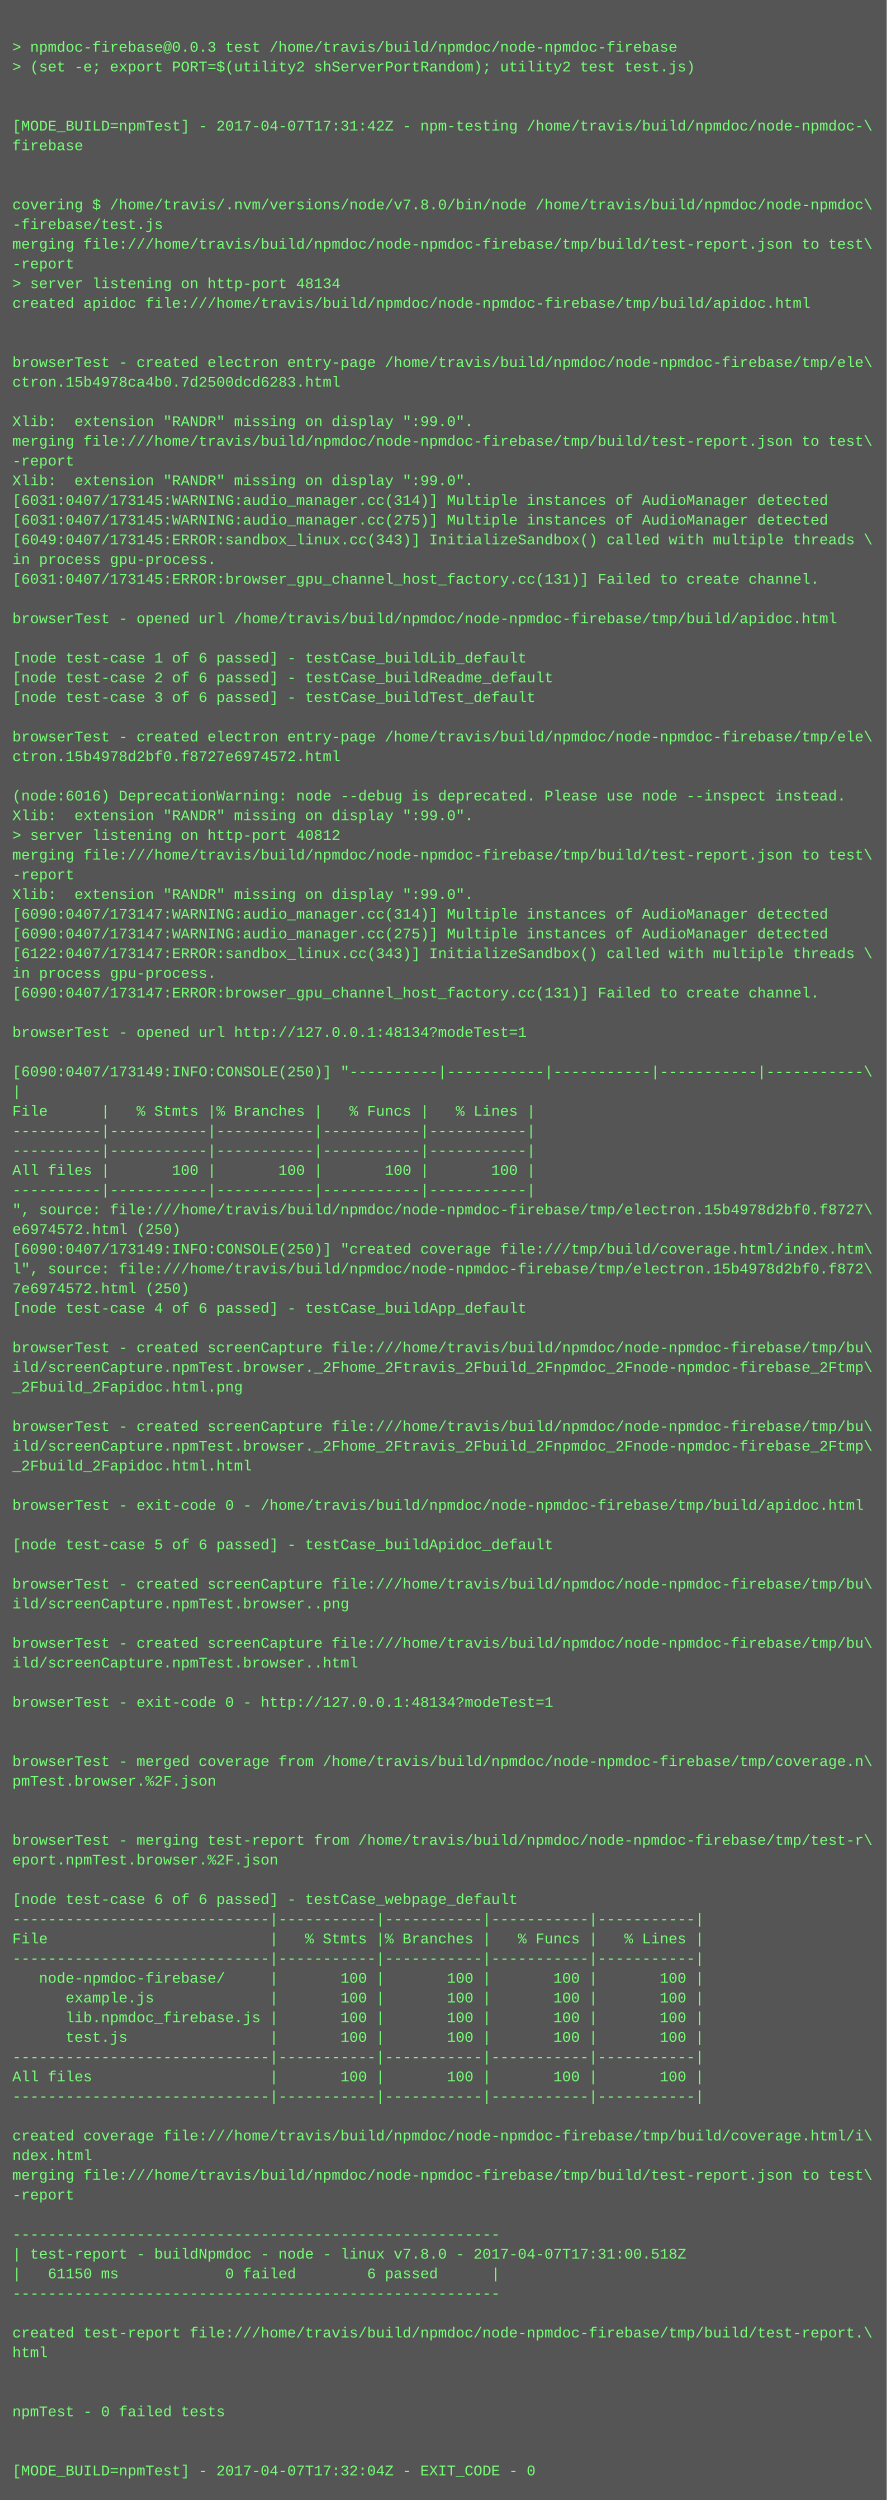
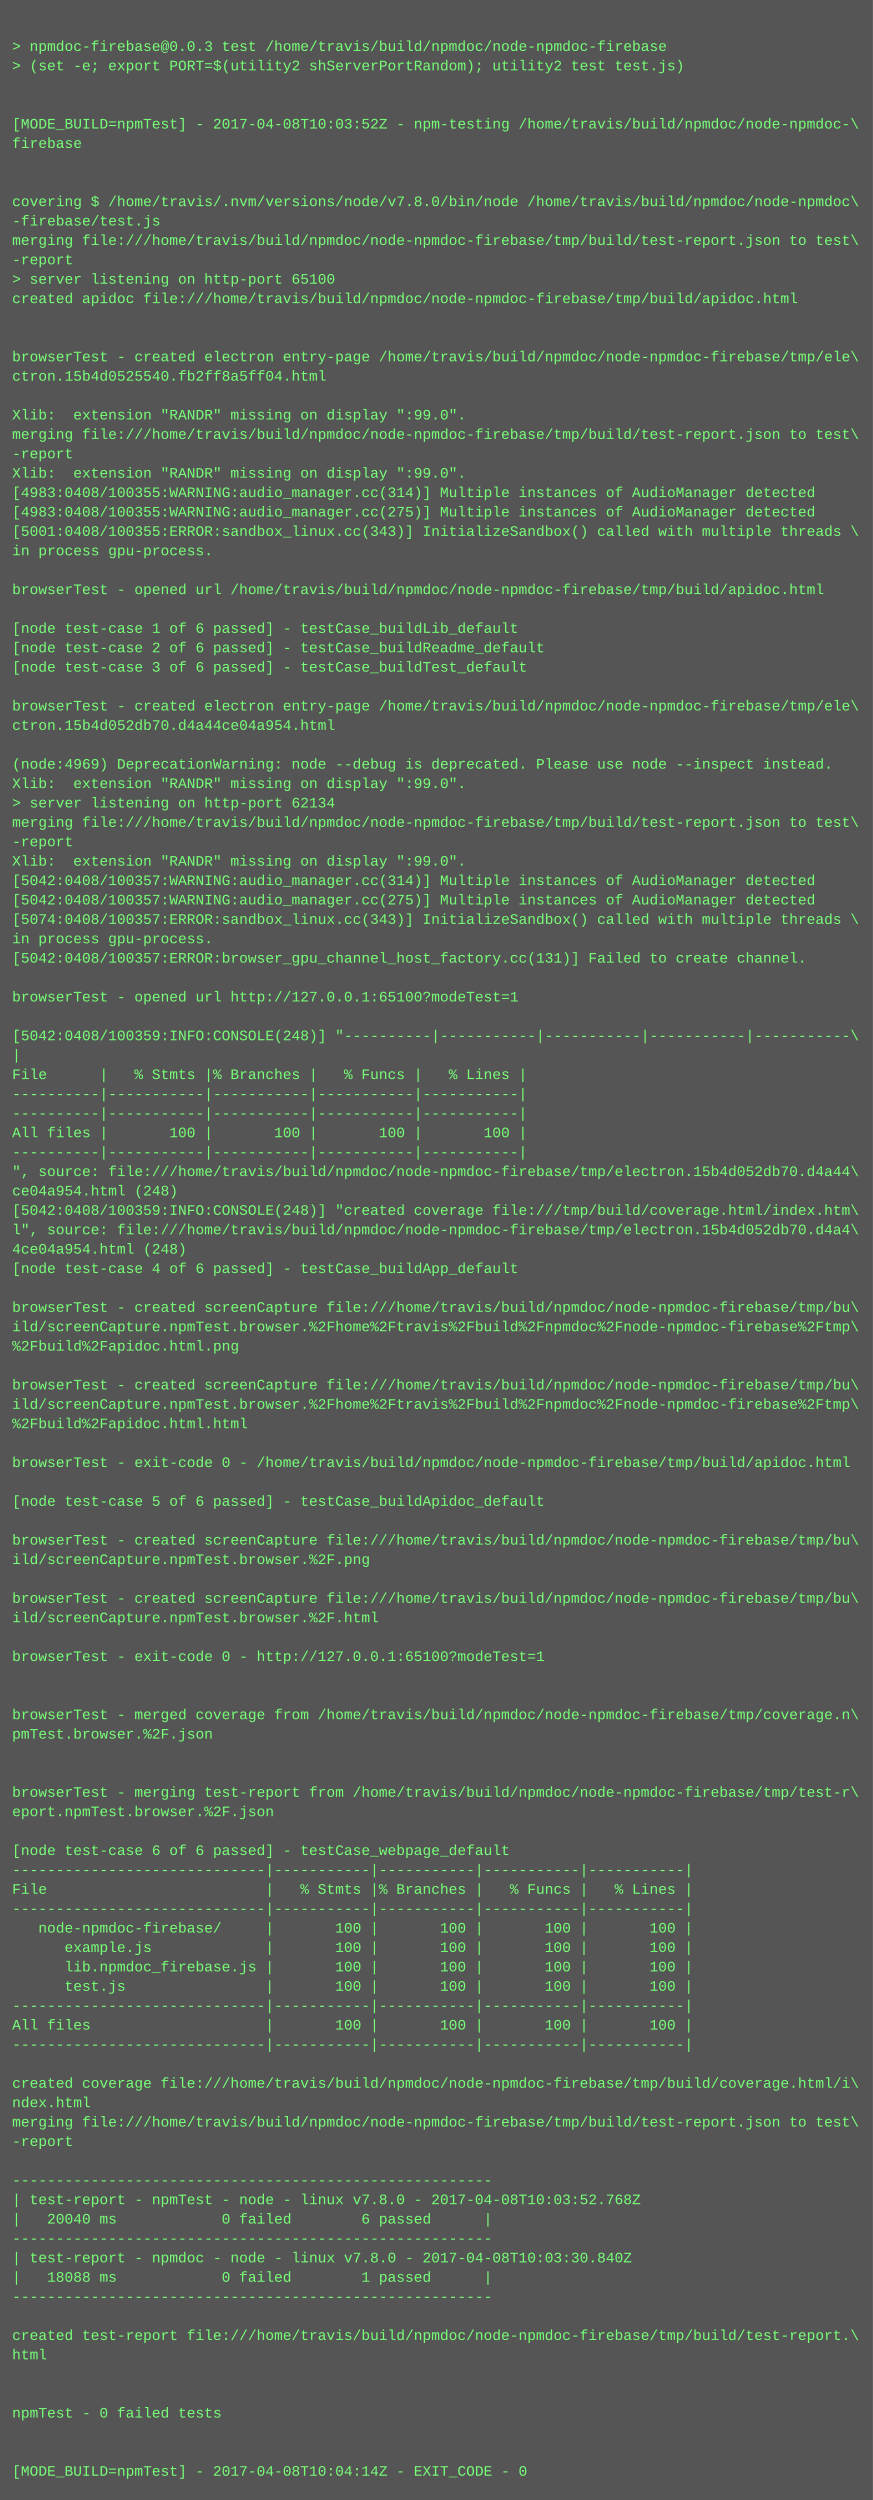
- <svg xmlns="http://www.w3.org/2000/svg" height="2030" width="720">
-   <rect height="2030" fill="#555" width="720" />
+ <svg xmlns="http://www.w3.org/2000/svg" height="2062" width="720">
+   <rect height="2062" fill="#555" width="720" />
  <text fill="#7f7" font-family="Courier New" font-size="12" xml:space="preserve">
    <tspan x="10" y="26" />
    <tspan x="10" y="42">&gt; npmdoc-firebase@0.0.3 test /home/travis/build/npmdoc/node-npmdoc-firebase</tspan>
    <tspan x="10" y="58">&gt; (set -e; export PORT=$(utility2 shServerPortRandom); utility2 test test.js)</tspan>
    <tspan x="10" y="74" />
    <tspan x="10" y="90" />
-     <tspan x="10" y="106">[MODE_BUILD=npmTest] - 2017-04-07T17:31:42Z - npm-testing /home/travis/build/npmdoc/node-npmdoc-\</tspan>
+     <tspan x="10" y="106">[MODE_BUILD=npmTest] - 2017-04-08T10:03:52Z - npm-testing /home/travis/build/npmdoc/node-npmdoc-\</tspan>
    <tspan x="10" y="122">firebase</tspan>
    <tspan x="10" y="138" />
    <tspan x="10" y="154" />
    <tspan x="10" y="170">covering $ /home/travis/.nvm/versions/node/v7.8.0/bin/node /home/travis/build/npmdoc/node-npmdoc\</tspan>
    <tspan x="10" y="186">-firebase/test.js</tspan>
    <tspan x="10" y="202">merging file:///home/travis/build/npmdoc/node-npmdoc-firebase/tmp/build/test-report.json to test\</tspan>
    <tspan x="10" y="218">-report</tspan>
-     <tspan x="10" y="234">&gt; server listening on http-port 48134</tspan>
+     <tspan x="10" y="234">&gt; server listening on http-port 65100</tspan>
    <tspan x="10" y="250">created apidoc file:///home/travis/build/npmdoc/node-npmdoc-firebase/tmp/build/apidoc.html</tspan>
    <tspan x="10" y="266" />
    <tspan x="10" y="282" />
    <tspan x="10" y="298">browserTest - created electron entry-page /home/travis/build/npmdoc/node-npmdoc-firebase/tmp/ele\</tspan>
-     <tspan x="10" y="314">ctron.15b4978ca4b0.7d2500dcd6283.html</tspan>
+     <tspan x="10" y="314">ctron.15b4d0525540.fb2ff8a5ff04.html</tspan>
    <tspan x="10" y="330" />
    <tspan x="10" y="346">Xlib:  extension "RANDR" missing on display ":99.0".</tspan>
    <tspan x="10" y="362">merging file:///home/travis/build/npmdoc/node-npmdoc-firebase/tmp/build/test-report.json to test\</tspan>
    <tspan x="10" y="378">-report</tspan>
    <tspan x="10" y="394">Xlib:  extension "RANDR" missing on display ":99.0".</tspan>
-     <tspan x="10" y="410">[6031:0407/173145:WARNING:audio_manager.cc(314)] Multiple instances of AudioManager detected</tspan>
-     <tspan x="10" y="426">[6031:0407/173145:WARNING:audio_manager.cc(275)] Multiple instances of AudioManager detected</tspan>
-     <tspan x="10" y="442">[6049:0407/173145:ERROR:sandbox_linux.cc(343)] InitializeSandbox() called with multiple threads \</tspan>
+     <tspan x="10" y="410">[4983:0408/100355:WARNING:audio_manager.cc(314)] Multiple instances of AudioManager detected</tspan>
+     <tspan x="10" y="426">[4983:0408/100355:WARNING:audio_manager.cc(275)] Multiple instances of AudioManager detected</tspan>
+     <tspan x="10" y="442">[5001:0408/100355:ERROR:sandbox_linux.cc(343)] InitializeSandbox() called with multiple threads \</tspan>
    <tspan x="10" y="458">in process gpu-process. </tspan>
-     <tspan x="10" y="474">[6031:0407/173145:ERROR:browser_gpu_channel_host_factory.cc(131)] Failed to create channel.</tspan>
-     <tspan x="10" y="490" />
-     <tspan x="10" y="506">browserTest - opened url /home/travis/build/npmdoc/node-npmdoc-firebase/tmp/build/apidoc.html</tspan>
-     <tspan x="10" y="522" />
-     <tspan x="10" y="538">[node test-case 1 of 6 passed] - testCase_buildLib_default</tspan>
-     <tspan x="10" y="554">[node test-case 2 of 6 passed] - testCase_buildReadme_default</tspan>
-     <tspan x="10" y="570">[node test-case 3 of 6 passed] - testCase_buildTest_default</tspan>
-     <tspan x="10" y="586" />
-     <tspan x="10" y="602">browserTest - created electron entry-page /home/travis/build/npmdoc/node-npmdoc-firebase/tmp/ele\</tspan>
-     <tspan x="10" y="618">ctron.15b4978d2bf0.f8727e6974572.html</tspan>
-     <tspan x="10" y="634" />
-     <tspan x="10" y="650">(node:6016) DeprecationWarning: node --debug is deprecated. Please use node --inspect instead.</tspan>
-     <tspan x="10" y="666">Xlib:  extension "RANDR" missing on display ":99.0".</tspan>
-     <tspan x="10" y="682">&gt; server listening on http-port 40812</tspan>
-     <tspan x="10" y="698">merging file:///home/travis/build/npmdoc/node-npmdoc-firebase/tmp/build/test-report.json to test\</tspan>
-     <tspan x="10" y="714">-report</tspan>
-     <tspan x="10" y="730">Xlib:  extension "RANDR" missing on display ":99.0".</tspan>
-     <tspan x="10" y="746">[6090:0407/173147:WARNING:audio_manager.cc(314)] Multiple instances of AudioManager detected</tspan>
-     <tspan x="10" y="762">[6090:0407/173147:WARNING:audio_manager.cc(275)] Multiple instances of AudioManager detected</tspan>
-     <tspan x="10" y="778">[6122:0407/173147:ERROR:sandbox_linux.cc(343)] InitializeSandbox() called with multiple threads \</tspan>
-     <tspan x="10" y="794">in process gpu-process. </tspan>
-     <tspan x="10" y="810">[6090:0407/173147:ERROR:browser_gpu_channel_host_factory.cc(131)] Failed to create channel.</tspan>
-     <tspan x="10" y="826" />
-     <tspan x="10" y="842">browserTest - opened url http://127.0.0.1:48134?modeTest=1</tspan>
-     <tspan x="10" y="858" />
-     <tspan x="10" y="874">[6090:0407/173149:INFO:CONSOLE(250)] "----------|-----------|-----------|-----------|-----------\</tspan>
-     <tspan x="10" y="890">|</tspan>
-     <tspan x="10" y="906">File      |   % Stmts |% Branches |   % Funcs |   % Lines |</tspan>
+     <tspan x="10" y="474" />
+     <tspan x="10" y="490">browserTest - opened url /home/travis/build/npmdoc/node-npmdoc-firebase/tmp/build/apidoc.html</tspan>
+     <tspan x="10" y="506" />
+     <tspan x="10" y="522">[node test-case 1 of 6 passed] - testCase_buildLib_default</tspan>
+     <tspan x="10" y="538">[node test-case 2 of 6 passed] - testCase_buildReadme_default</tspan>
+     <tspan x="10" y="554">[node test-case 3 of 6 passed] - testCase_buildTest_default</tspan>
+     <tspan x="10" y="570" />
+     <tspan x="10" y="586">browserTest - created electron entry-page /home/travis/build/npmdoc/node-npmdoc-firebase/tmp/ele\</tspan>
+     <tspan x="10" y="602">ctron.15b4d052db70.d4a44ce04a954.html</tspan>
+     <tspan x="10" y="618" />
+     <tspan x="10" y="634">(node:4969) DeprecationWarning: node --debug is deprecated. Please use node --inspect instead.</tspan>
+     <tspan x="10" y="650">Xlib:  extension "RANDR" missing on display ":99.0".</tspan>
+     <tspan x="10" y="666">&gt; server listening on http-port 62134</tspan>
+     <tspan x="10" y="682">merging file:///home/travis/build/npmdoc/node-npmdoc-firebase/tmp/build/test-report.json to test\</tspan>
+     <tspan x="10" y="698">-report</tspan>
+     <tspan x="10" y="714">Xlib:  extension "RANDR" missing on display ":99.0".</tspan>
+     <tspan x="10" y="730">[5042:0408/100357:WARNING:audio_manager.cc(314)] Multiple instances of AudioManager detected</tspan>
+     <tspan x="10" y="746">[5042:0408/100357:WARNING:audio_manager.cc(275)] Multiple instances of AudioManager detected</tspan>
+     <tspan x="10" y="762">[5074:0408/100357:ERROR:sandbox_linux.cc(343)] InitializeSandbox() called with multiple threads \</tspan>
+     <tspan x="10" y="778">in process gpu-process. </tspan>
+     <tspan x="10" y="794">[5042:0408/100357:ERROR:browser_gpu_channel_host_factory.cc(131)] Failed to create channel.</tspan>
+     <tspan x="10" y="810" />
+     <tspan x="10" y="826">browserTest - opened url http://127.0.0.1:65100?modeTest=1</tspan>
+     <tspan x="10" y="842" />
+     <tspan x="10" y="858">[5042:0408/100359:INFO:CONSOLE(248)] "----------|-----------|-----------|-----------|-----------\</tspan>
+     <tspan x="10" y="874">|</tspan>
+     <tspan x="10" y="890">File      |   % Stmts |% Branches |   % Funcs |   % Lines |</tspan>
+     <tspan x="10" y="906">----------|-----------|-----------|-----------|-----------|</tspan>
    <tspan x="10" y="922">----------|-----------|-----------|-----------|-----------|</tspan>
-     <tspan x="10" y="938">----------|-----------|-----------|-----------|-----------|</tspan>
-     <tspan x="10" y="954">All files |       100 |       100 |       100 |       100 |</tspan>
-     <tspan x="10" y="970">----------|-----------|-----------|-----------|-----------|</tspan>
-     <tspan x="10" y="986">", source: file:///home/travis/build/npmdoc/node-npmdoc-firebase/tmp/electron.15b4978d2bf0.f8727\</tspan>
-     <tspan x="10" y="1002">e6974572.html (250)</tspan>
-     <tspan x="10" y="1018">[6090:0407/173149:INFO:CONSOLE(250)] "created coverage file:///tmp/build/coverage.html/index.htm\</tspan>
-     <tspan x="10" y="1034">l", source: file:///home/travis/build/npmdoc/node-npmdoc-firebase/tmp/electron.15b4978d2bf0.f872\</tspan>
-     <tspan x="10" y="1050">7e6974572.html (250)</tspan>
-     <tspan x="10" y="1066">[node test-case 4 of 6 passed] - testCase_buildApp_default</tspan>
-     <tspan x="10" y="1082" />
-     <tspan x="10" y="1098">browserTest - created screenCapture file:///home/travis/build/npmdoc/node-npmdoc-firebase/tmp/bu\</tspan>
-     <tspan x="10" y="1114">ild/screenCapture.npmTest.browser._2Fhome_2Ftravis_2Fbuild_2Fnpmdoc_2Fnode-npmdoc-firebase_2Ftmp\</tspan>
-     <tspan x="10" y="1130">_2Fbuild_2Fapidoc.html.png</tspan>
-     <tspan x="10" y="1146" />
-     <tspan x="10" y="1162">browserTest - created screenCapture file:///home/travis/build/npmdoc/node-npmdoc-firebase/tmp/bu\</tspan>
-     <tspan x="10" y="1178">ild/screenCapture.npmTest.browser._2Fhome_2Ftravis_2Fbuild_2Fnpmdoc_2Fnode-npmdoc-firebase_2Ftmp\</tspan>
-     <tspan x="10" y="1194">_2Fbuild_2Fapidoc.html.html</tspan>
-     <tspan x="10" y="1210" />
-     <tspan x="10" y="1226">browserTest - exit-code 0 - /home/travis/build/npmdoc/node-npmdoc-firebase/tmp/build/apidoc.html</tspan>
-     <tspan x="10" y="1242" />
-     <tspan x="10" y="1258">[node test-case 5 of 6 passed] - testCase_buildApidoc_default</tspan>
-     <tspan x="10" y="1274" />
-     <tspan x="10" y="1290">browserTest - created screenCapture file:///home/travis/build/npmdoc/node-npmdoc-firebase/tmp/bu\</tspan>
-     <tspan x="10" y="1306">ild/screenCapture.npmTest.browser..png</tspan>
-     <tspan x="10" y="1322" />
-     <tspan x="10" y="1338">browserTest - created screenCapture file:///home/travis/build/npmdoc/node-npmdoc-firebase/tmp/bu\</tspan>
-     <tspan x="10" y="1354">ild/screenCapture.npmTest.browser..html</tspan>
-     <tspan x="10" y="1370" />
-     <tspan x="10" y="1386">browserTest - exit-code 0 - http://127.0.0.1:48134?modeTest=1</tspan>
+     <tspan x="10" y="938">All files |       100 |       100 |       100 |       100 |</tspan>
+     <tspan x="10" y="954">----------|-----------|-----------|-----------|-----------|</tspan>
+     <tspan x="10" y="970">", source: file:///home/travis/build/npmdoc/node-npmdoc-firebase/tmp/electron.15b4d052db70.d4a44\</tspan>
+     <tspan x="10" y="986">ce04a954.html (248)</tspan>
+     <tspan x="10" y="1002">[5042:0408/100359:INFO:CONSOLE(248)] "created coverage file:///tmp/build/coverage.html/index.htm\</tspan>
+     <tspan x="10" y="1018">l", source: file:///home/travis/build/npmdoc/node-npmdoc-firebase/tmp/electron.15b4d052db70.d4a4\</tspan>
+     <tspan x="10" y="1034">4ce04a954.html (248)</tspan>
+     <tspan x="10" y="1050">[node test-case 4 of 6 passed] - testCase_buildApp_default</tspan>
+     <tspan x="10" y="1066" />
+     <tspan x="10" y="1082">browserTest - created screenCapture file:///home/travis/build/npmdoc/node-npmdoc-firebase/tmp/bu\</tspan>
+     <tspan x="10" y="1098">ild/screenCapture.npmTest.browser.%2Fhome%2Ftravis%2Fbuild%2Fnpmdoc%2Fnode-npmdoc-firebase%2Ftmp\</tspan>
+     <tspan x="10" y="1114">%2Fbuild%2Fapidoc.html.png</tspan>
+     <tspan x="10" y="1130" />
+     <tspan x="10" y="1146">browserTest - created screenCapture file:///home/travis/build/npmdoc/node-npmdoc-firebase/tmp/bu\</tspan>
+     <tspan x="10" y="1162">ild/screenCapture.npmTest.browser.%2Fhome%2Ftravis%2Fbuild%2Fnpmdoc%2Fnode-npmdoc-firebase%2Ftmp\</tspan>
+     <tspan x="10" y="1178">%2Fbuild%2Fapidoc.html.html</tspan>
+     <tspan x="10" y="1194" />
+     <tspan x="10" y="1210">browserTest - exit-code 0 - /home/travis/build/npmdoc/node-npmdoc-firebase/tmp/build/apidoc.html</tspan>
+     <tspan x="10" y="1226" />
+     <tspan x="10" y="1242">[node test-case 5 of 6 passed] - testCase_buildApidoc_default</tspan>
+     <tspan x="10" y="1258" />
+     <tspan x="10" y="1274">browserTest - created screenCapture file:///home/travis/build/npmdoc/node-npmdoc-firebase/tmp/bu\</tspan>
+     <tspan x="10" y="1290">ild/screenCapture.npmTest.browser.%2F.png</tspan>
+     <tspan x="10" y="1306" />
+     <tspan x="10" y="1322">browserTest - created screenCapture file:///home/travis/build/npmdoc/node-npmdoc-firebase/tmp/bu\</tspan>
+     <tspan x="10" y="1338">ild/screenCapture.npmTest.browser.%2F.html</tspan>
+     <tspan x="10" y="1354" />
+     <tspan x="10" y="1370">browserTest - exit-code 0 - http://127.0.0.1:65100?modeTest=1</tspan>
+     <tspan x="10" y="1386" />
    <tspan x="10" y="1402" />
-     <tspan x="10" y="1418" />
-     <tspan x="10" y="1434">browserTest - merged coverage from /home/travis/build/npmdoc/node-npmdoc-firebase/tmp/coverage.n\</tspan>
-     <tspan x="10" y="1450">pmTest.browser.%2F.json</tspan>
+     <tspan x="10" y="1418">browserTest - merged coverage from /home/travis/build/npmdoc/node-npmdoc-firebase/tmp/coverage.n\</tspan>
+     <tspan x="10" y="1434">pmTest.browser.%2F.json</tspan>
+     <tspan x="10" y="1450" />
    <tspan x="10" y="1466" />
-     <tspan x="10" y="1482" />
-     <tspan x="10" y="1498">browserTest - merging test-report from /home/travis/build/npmdoc/node-npmdoc-firebase/tmp/test-r\</tspan>
-     <tspan x="10" y="1514">eport.npmTest.browser.%2F.json</tspan>
-     <tspan x="10" y="1530" />
-     <tspan x="10" y="1546">[node test-case 6 of 6 passed] - testCase_webpage_default</tspan>
-     <tspan x="10" y="1562">-----------------------------|-----------|-----------|-----------|-----------|</tspan>
-     <tspan x="10" y="1578">File                         |   % Stmts |% Branches |   % Funcs |   % Lines |</tspan>
-     <tspan x="10" y="1594">-----------------------------|-----------|-----------|-----------|-----------|</tspan>
-     <tspan x="10" y="1610">   node-npmdoc-firebase/     |       100 |       100 |       100 |       100 |</tspan>
-     <tspan x="10" y="1626">      example.js             |       100 |       100 |       100 |       100 |</tspan>
-     <tspan x="10" y="1642">      lib.npmdoc_firebase.js |       100 |       100 |       100 |       100 |</tspan>
-     <tspan x="10" y="1658">      test.js                |       100 |       100 |       100 |       100 |</tspan>
-     <tspan x="10" y="1674">-----------------------------|-----------|-----------|-----------|-----------|</tspan>
-     <tspan x="10" y="1690">All files                    |       100 |       100 |       100 |       100 |</tspan>
-     <tspan x="10" y="1706">-----------------------------|-----------|-----------|-----------|-----------|</tspan>
-     <tspan x="10" y="1722" />
-     <tspan x="10" y="1738">created coverage file:///home/travis/build/npmdoc/node-npmdoc-firebase/tmp/build/coverage.html/i\</tspan>
-     <tspan x="10" y="1754">ndex.html</tspan>
-     <tspan x="10" y="1770">merging file:///home/travis/build/npmdoc/node-npmdoc-firebase/tmp/build/test-report.json to test\</tspan>
-     <tspan x="10" y="1786">-report</tspan>
-     <tspan x="10" y="1802" />
-     <tspan x="10" y="1818">-------------------------------------------------------</tspan>
-     <tspan x="10" y="1834">| test-report - buildNpmdoc - node - linux v7.8.0 - 2017-04-07T17:31:00.518Z</tspan>
-     <tspan x="10" y="1850">|   61150 ms            0 failed        6 passed      |</tspan>
-     <tspan x="10" y="1866">-------------------------------------------------------</tspan>
-     <tspan x="10" y="1882" />
-     <tspan x="10" y="1898">created test-report file:///home/travis/build/npmdoc/node-npmdoc-firebase/tmp/build/test-report.\</tspan>
-     <tspan x="10" y="1914">html</tspan>
-     <tspan x="10" y="1930" />
-     <tspan x="10" y="1946" />
-     <tspan x="10" y="1962">npmTest - 0 failed tests</tspan>
+     <tspan x="10" y="1482">browserTest - merging test-report from /home/travis/build/npmdoc/node-npmdoc-firebase/tmp/test-r\</tspan>
+     <tspan x="10" y="1498">eport.npmTest.browser.%2F.json</tspan>
+     <tspan x="10" y="1514" />
+     <tspan x="10" y="1530">[node test-case 6 of 6 passed] - testCase_webpage_default</tspan>
+     <tspan x="10" y="1546">-----------------------------|-----------|-----------|-----------|-----------|</tspan>
+     <tspan x="10" y="1562">File                         |   % Stmts |% Branches |   % Funcs |   % Lines |</tspan>
+     <tspan x="10" y="1578">-----------------------------|-----------|-----------|-----------|-----------|</tspan>
+     <tspan x="10" y="1594">   node-npmdoc-firebase/     |       100 |       100 |       100 |       100 |</tspan>
+     <tspan x="10" y="1610">      example.js             |       100 |       100 |       100 |       100 |</tspan>
+     <tspan x="10" y="1626">      lib.npmdoc_firebase.js |       100 |       100 |       100 |       100 |</tspan>
+     <tspan x="10" y="1642">      test.js                |       100 |       100 |       100 |       100 |</tspan>
+     <tspan x="10" y="1658">-----------------------------|-----------|-----------|-----------|-----------|</tspan>
+     <tspan x="10" y="1674">All files                    |       100 |       100 |       100 |       100 |</tspan>
+     <tspan x="10" y="1690">-----------------------------|-----------|-----------|-----------|-----------|</tspan>
+     <tspan x="10" y="1706" />
+     <tspan x="10" y="1722">created coverage file:///home/travis/build/npmdoc/node-npmdoc-firebase/tmp/build/coverage.html/i\</tspan>
+     <tspan x="10" y="1738">ndex.html</tspan>
+     <tspan x="10" y="1754">merging file:///home/travis/build/npmdoc/node-npmdoc-firebase/tmp/build/test-report.json to test\</tspan>
+     <tspan x="10" y="1770">-report</tspan>
+     <tspan x="10" y="1786" />
+     <tspan x="10" y="1802">-------------------------------------------------------</tspan>
+     <tspan x="10" y="1818">| test-report - npmTest - node - linux v7.8.0 - 2017-04-08T10:03:52.768Z</tspan>
+     <tspan x="10" y="1834">|   20040 ms            0 failed        6 passed      |</tspan>
+     <tspan x="10" y="1850">-------------------------------------------------------</tspan>
+     <tspan x="10" y="1866">| test-report - npmdoc - node - linux v7.8.0 - 2017-04-08T10:03:30.840Z</tspan>
+     <tspan x="10" y="1882">|   18088 ms            0 failed        1 passed      |</tspan>
+     <tspan x="10" y="1898">-------------------------------------------------------</tspan>
+     <tspan x="10" y="1914" />
+     <tspan x="10" y="1930">created test-report file:///home/travis/build/npmdoc/node-npmdoc-firebase/tmp/build/test-report.\</tspan>
+     <tspan x="10" y="1946">html</tspan>
+     <tspan x="10" y="1962" />
    <tspan x="10" y="1978" />
-     <tspan x="10" y="1994" />
-     <tspan x="10" y="2010">[MODE_BUILD=npmTest] - 2017-04-07T17:32:04Z - EXIT_CODE - 0</tspan>
+     <tspan x="10" y="1994">npmTest - 0 failed tests</tspan>
+     <tspan x="10" y="2010" />
+     <tspan x="10" y="2026" />
+     <tspan x="10" y="2042">[MODE_BUILD=npmTest] - 2017-04-08T10:04:14Z - EXIT_CODE - 0</tspan>
  </text>
</svg>
